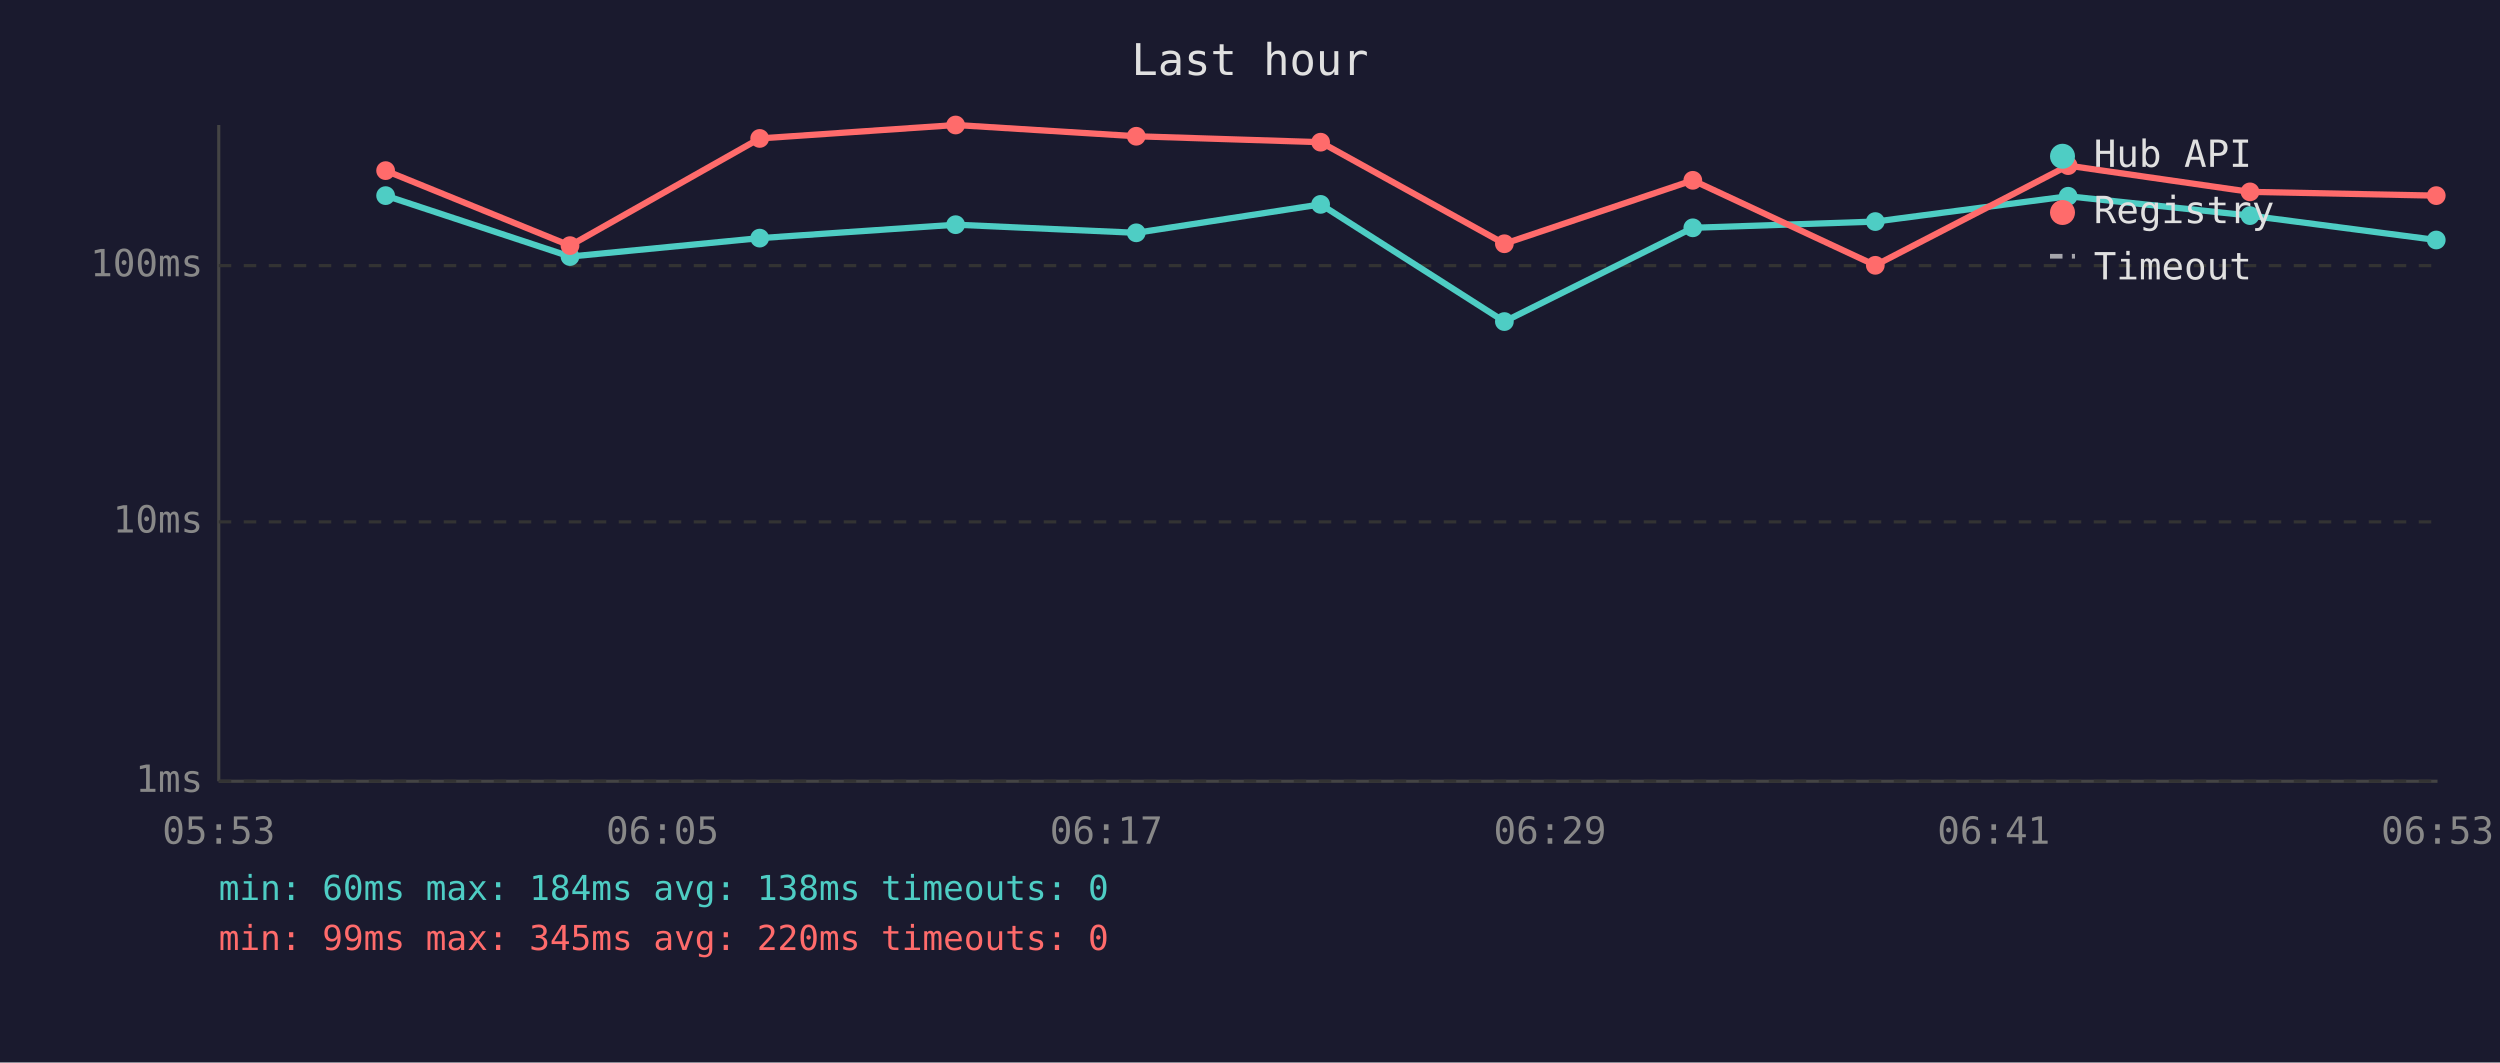
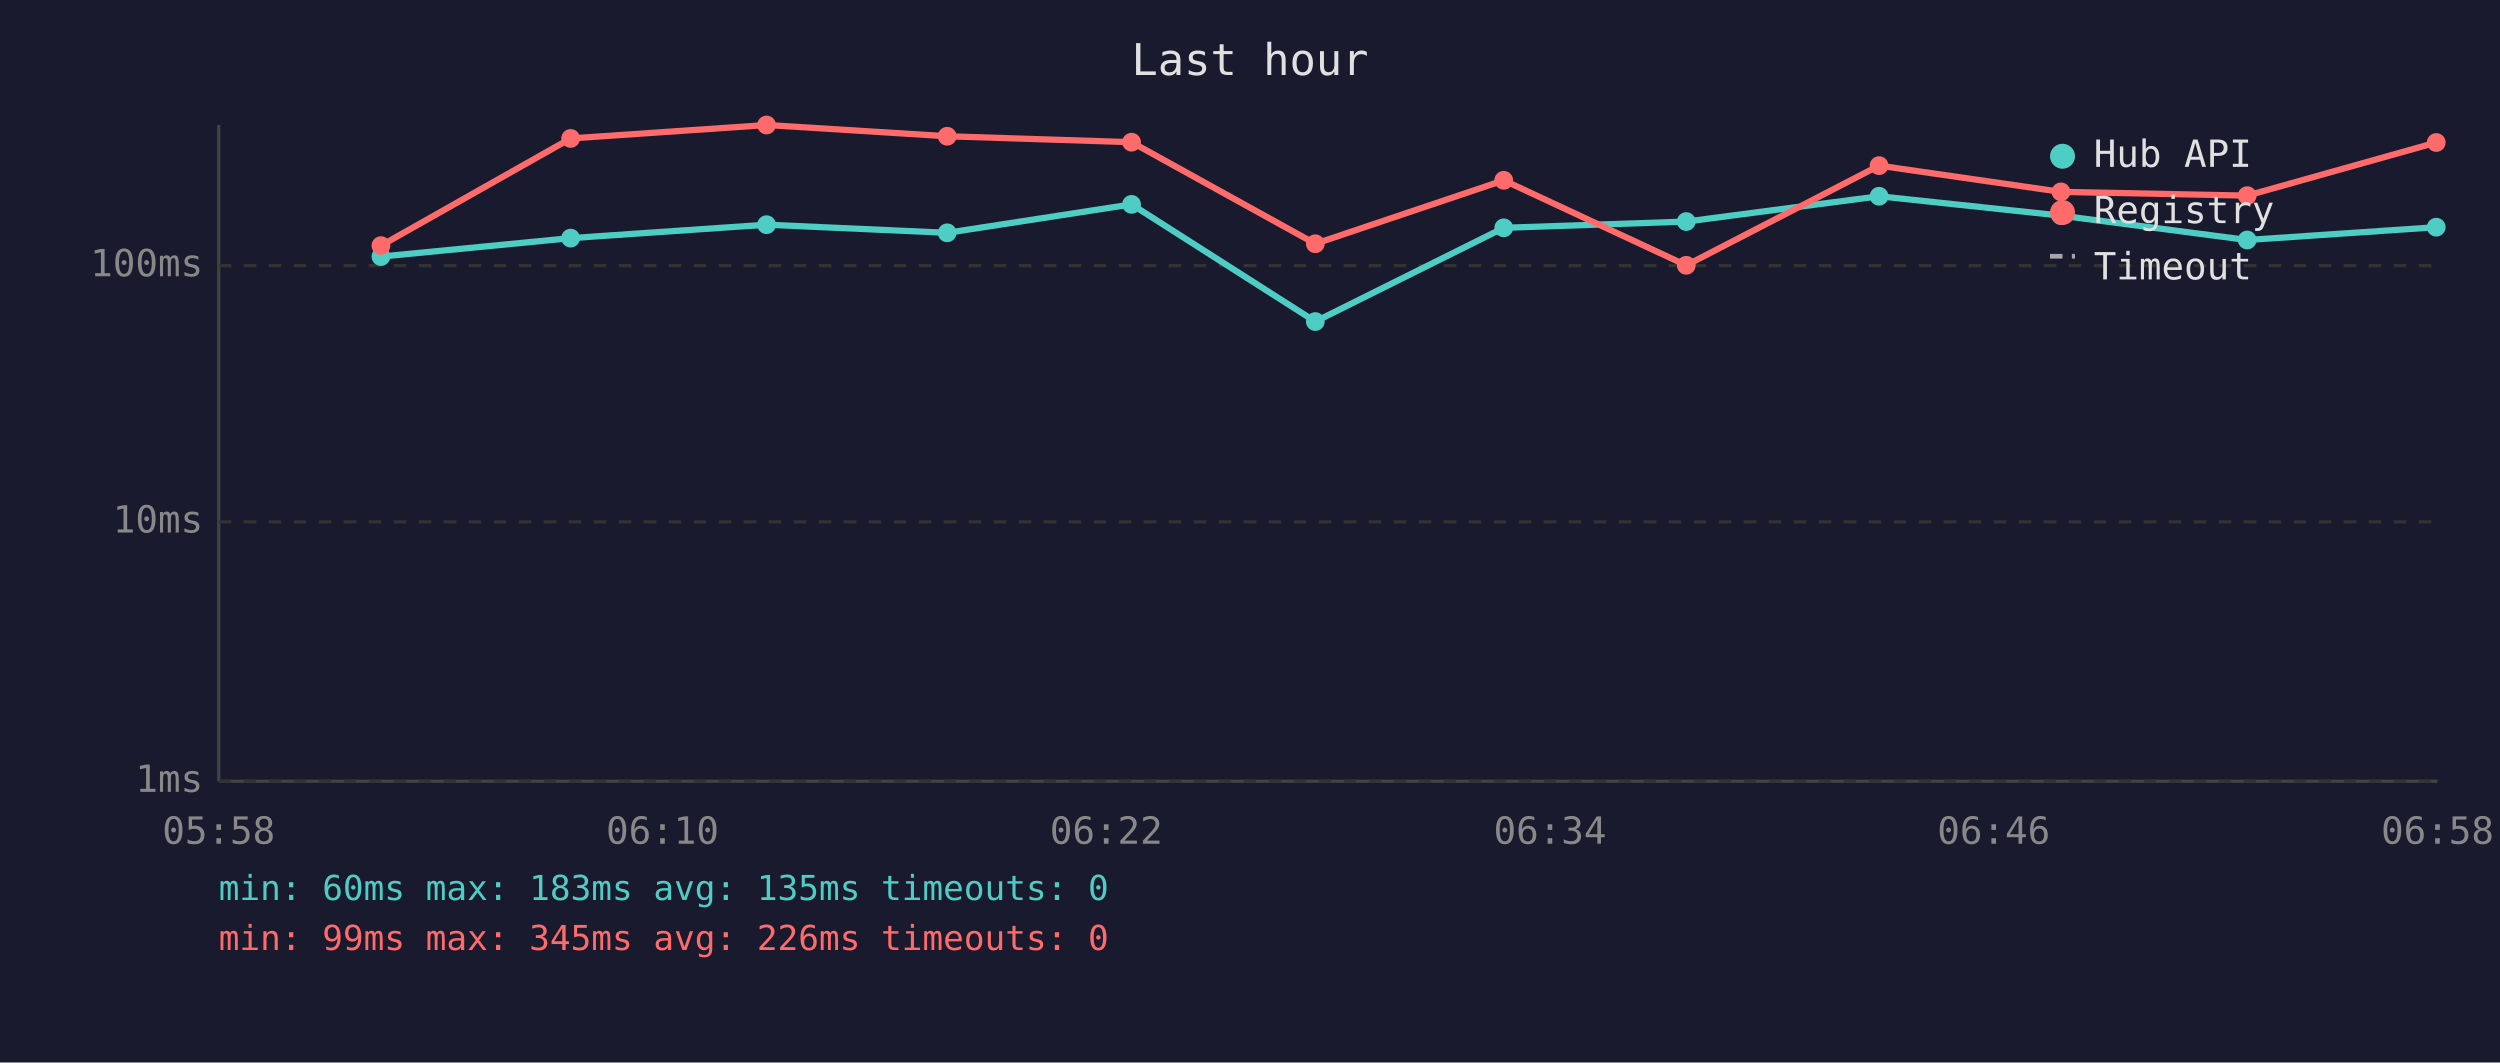
<svg xmlns="http://www.w3.org/2000/svg" viewBox="0 0 800 340" font-family="monospace" font-size="12">
  <rect width="800" height="340" fill="#1a1a2e" />
  <text x="400" y="24" fill="#e0e0e0" font-size="14" text-anchor="middle">Last hour</text>
  <line x1="70" y1="40" x2="70" y2="250" stroke="#444" stroke-width="1" />
  <line x1="70" y1="250" x2="780" y2="250" stroke="#444" stroke-width="1" />
  <line x1="70" y1="250" x2="780" y2="250" stroke="#333" stroke-width="1" stroke-dasharray="4" />
  <text x="65" y="250" fill="#888" text-anchor="end" dominant-baseline="middle">1ms</text>
  <line x1="70" y1="167" x2="780" y2="167" stroke="#333" stroke-width="1" stroke-dasharray="4" />
  <text x="65" y="167" fill="#888" text-anchor="end" dominant-baseline="middle">10ms</text>
  <line x1="70" y1="85" x2="780" y2="85" stroke="#333" stroke-width="1" stroke-dasharray="4" />
  <text x="65" y="85" fill="#888" text-anchor="end" dominant-baseline="middle">100ms</text>
-   <text x="70" y="270" fill="#888" text-anchor="middle">05:53</text>
-   <text x="212" y="270" fill="#888" text-anchor="middle">06:05</text>
-   <text x="354" y="270" fill="#888" text-anchor="middle">06:17</text>
-   <text x="496" y="270" fill="#888" text-anchor="middle">06:29</text>
-   <text x="638" y="270" fill="#888" text-anchor="middle">06:41</text>
-   <text x="780" y="270" fill="#888" text-anchor="middle">06:53</text>
-   <polyline points="123.4,62.6 182.4,82.1 243.1,76.2 305.8,71.9 363.6,74.5 422.6,65.4 481.4,102.9 541.7,72.9 600.1,70.9 661.8,62.8 720.0,69.0 779.6,76.8" fill="none" stroke="#4ecdc4" stroke-width="2" opacity="1" />
-   <circle cx="123.4" cy="62.6" r="3" fill="#4ecdc4" />
-   <circle cx="182.4" cy="82.1" r="3" fill="#4ecdc4" />
-   <circle cx="243.1" cy="76.2" r="3" fill="#4ecdc4" />
-   <circle cx="305.8" cy="71.9" r="3" fill="#4ecdc4" />
-   <circle cx="363.6" cy="74.5" r="3" fill="#4ecdc4" />
-   <circle cx="422.6" cy="65.4" r="3" fill="#4ecdc4" />
-   <circle cx="481.4" cy="102.9" r="3" fill="#4ecdc4" />
-   <circle cx="541.7" cy="72.9" r="3" fill="#4ecdc4" />
-   <circle cx="600.1" cy="70.9" r="3" fill="#4ecdc4" />
-   <circle cx="661.8" cy="62.8" r="3" fill="#4ecdc4" />
-   <circle cx="720.0" cy="69.0" r="3" fill="#4ecdc4" />
-   <circle cx="779.6" cy="76.8" r="3" fill="#4ecdc4" />
-   <polyline points="123.4,54.6 182.4,78.6 243.1,44.3 305.8,40.0 363.6,43.6 422.6,45.5 481.4,78.0 541.7,57.7 600.1,84.9 661.8,53.0 720.0,61.4 779.6,62.6" fill="none" stroke="#ff6b6b" stroke-width="2" opacity="1" />
-   <circle cx="123.4" cy="54.6" r="3" fill="#ff6b6b" />
-   <circle cx="182.4" cy="78.6" r="3" fill="#ff6b6b" />
-   <circle cx="243.1" cy="44.3" r="3" fill="#ff6b6b" />
-   <circle cx="305.8" cy="40.0" r="3" fill="#ff6b6b" />
-   <circle cx="363.6" cy="43.6" r="3" fill="#ff6b6b" />
-   <circle cx="422.6" cy="45.5" r="3" fill="#ff6b6b" />
-   <circle cx="481.4" cy="78.0" r="3" fill="#ff6b6b" />
-   <circle cx="541.7" cy="57.7" r="3" fill="#ff6b6b" />
-   <circle cx="600.1" cy="84.9" r="3" fill="#ff6b6b" />
-   <circle cx="661.8" cy="53.0" r="3" fill="#ff6b6b" />
-   <circle cx="720.0" cy="61.4" r="3" fill="#ff6b6b" />
-   <circle cx="779.6" cy="62.6" r="3" fill="#ff6b6b" />
+   <text x="70" y="270" fill="#888" text-anchor="middle">05:58</text>
+   <text x="212" y="270" fill="#888" text-anchor="middle">06:10</text>
+   <text x="354" y="270" fill="#888" text-anchor="middle">06:22</text>
+   <text x="496" y="270" fill="#888" text-anchor="middle">06:34</text>
+   <text x="638" y="270" fill="#888" text-anchor="middle">06:46</text>
+   <text x="780" y="270" fill="#888" text-anchor="middle">06:58</text>
+   <polyline points="121.9,82.1 182.6,76.2 245.3,71.9 303.1,74.5 362.1,65.4 420.9,102.9 481.2,72.9 539.6,70.9 601.3,62.8 659.5,69.0 719.1,76.8 779.6,72.7" fill="none" stroke="#4ecdc4" stroke-width="2" opacity="1" />
+   <circle cx="121.9" cy="82.1" r="3" fill="#4ecdc4" />
+   <circle cx="182.6" cy="76.2" r="3" fill="#4ecdc4" />
+   <circle cx="245.3" cy="71.9" r="3" fill="#4ecdc4" />
+   <circle cx="303.1" cy="74.5" r="3" fill="#4ecdc4" />
+   <circle cx="362.1" cy="65.4" r="3" fill="#4ecdc4" />
+   <circle cx="420.9" cy="102.9" r="3" fill="#4ecdc4" />
+   <circle cx="481.2" cy="72.9" r="3" fill="#4ecdc4" />
+   <circle cx="539.6" cy="70.9" r="3" fill="#4ecdc4" />
+   <circle cx="601.3" cy="62.8" r="3" fill="#4ecdc4" />
+   <circle cx="659.5" cy="69.0" r="3" fill="#4ecdc4" />
+   <circle cx="719.1" cy="76.8" r="3" fill="#4ecdc4" />
+   <circle cx="779.6" cy="72.7" r="3" fill="#4ecdc4" />
+   <polyline points="121.9,78.6 182.6,44.3 245.3,40.0 303.1,43.6 362.1,45.5 420.9,78.0 481.2,57.7 539.6,84.9 601.3,53.0 659.5,61.4 719.1,62.6 779.6,45.6" fill="none" stroke="#ff6b6b" stroke-width="2" opacity="1" />
+   <circle cx="121.9" cy="78.6" r="3" fill="#ff6b6b" />
+   <circle cx="182.6" cy="44.3" r="3" fill="#ff6b6b" />
+   <circle cx="245.3" cy="40.0" r="3" fill="#ff6b6b" />
+   <circle cx="303.1" cy="43.6" r="3" fill="#ff6b6b" />
+   <circle cx="362.1" cy="45.5" r="3" fill="#ff6b6b" />
+   <circle cx="420.9" cy="78.0" r="3" fill="#ff6b6b" />
+   <circle cx="481.2" cy="57.7" r="3" fill="#ff6b6b" />
+   <circle cx="539.6" cy="84.9" r="3" fill="#ff6b6b" />
+   <circle cx="601.3" cy="53.0" r="3" fill="#ff6b6b" />
+   <circle cx="659.5" cy="61.4" r="3" fill="#ff6b6b" />
+   <circle cx="719.1" cy="62.6" r="3" fill="#ff6b6b" />
+   <circle cx="779.6" cy="45.6" r="3" fill="#ff6b6b" />
  <circle cx="660" cy="50" r="4" fill="#4ecdc4" />
  <text x="670" y="50" fill="#e0e0e0" dominant-baseline="middle">Hub API</text>
  <circle cx="660" cy="68" r="4" fill="#ff6b6b" />
  <text x="670" y="68" fill="#e0e0e0" dominant-baseline="middle">Registry</text>
  <line x1="656" y1="82" x2="664" y2="82" stroke="#e0e0e0" stroke-width="1.5" stroke-dasharray="4,3" opacity="0.7" />
  <text x="670" y="86" fill="#e0e0e0" dominant-baseline="middle">Timeout</text>
-   <text x="70" y="288" fill="#4ecdc4" font-size="11">min: 60ms  max: 184ms  avg: 138ms  timeouts: 0</text>
-   <text x="70" y="304" fill="#ff6b6b" font-size="11">min: 99ms  max: 345ms  avg: 220ms  timeouts: 0</text>
+   <text x="70" y="288" fill="#4ecdc4" font-size="11">min: 60ms  max: 183ms  avg: 135ms  timeouts: 0</text>
+   <text x="70" y="304" fill="#ff6b6b" font-size="11">min: 99ms  max: 345ms  avg: 226ms  timeouts: 0</text>
</svg>
